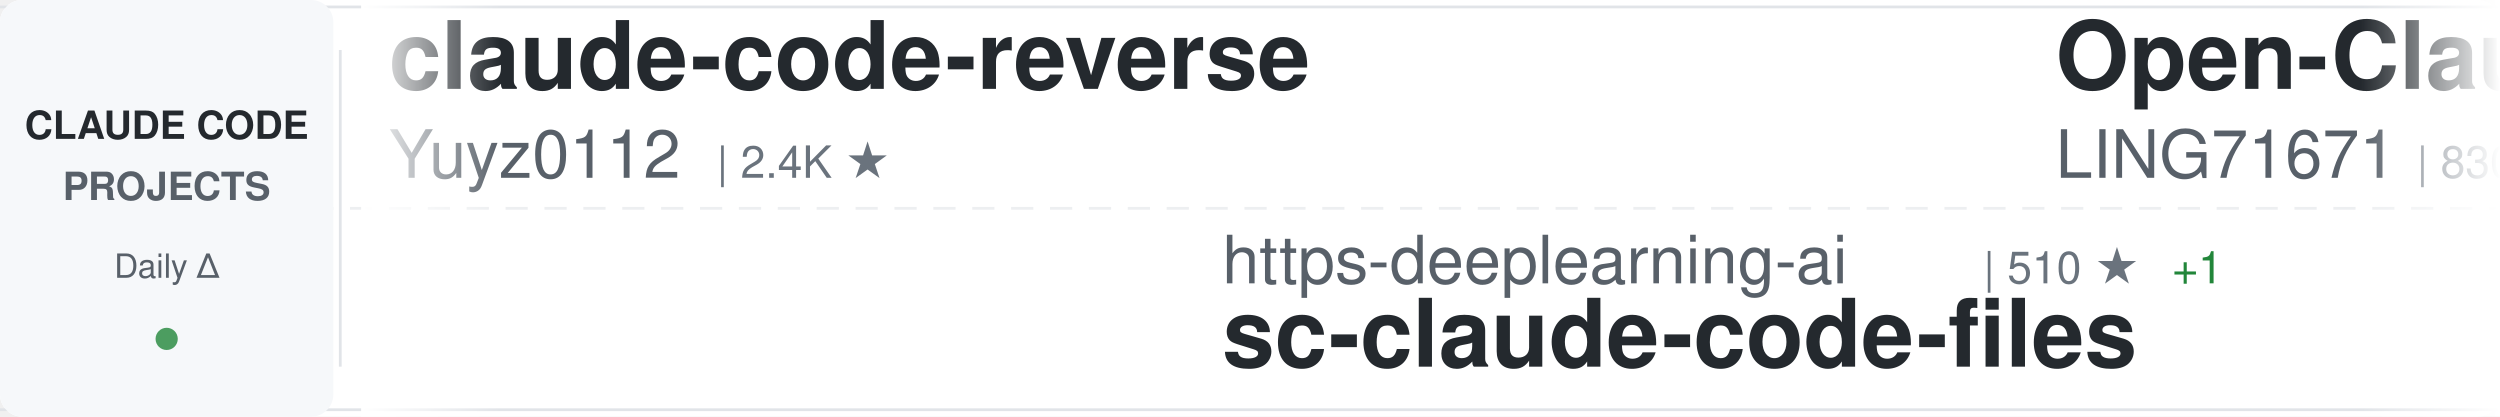
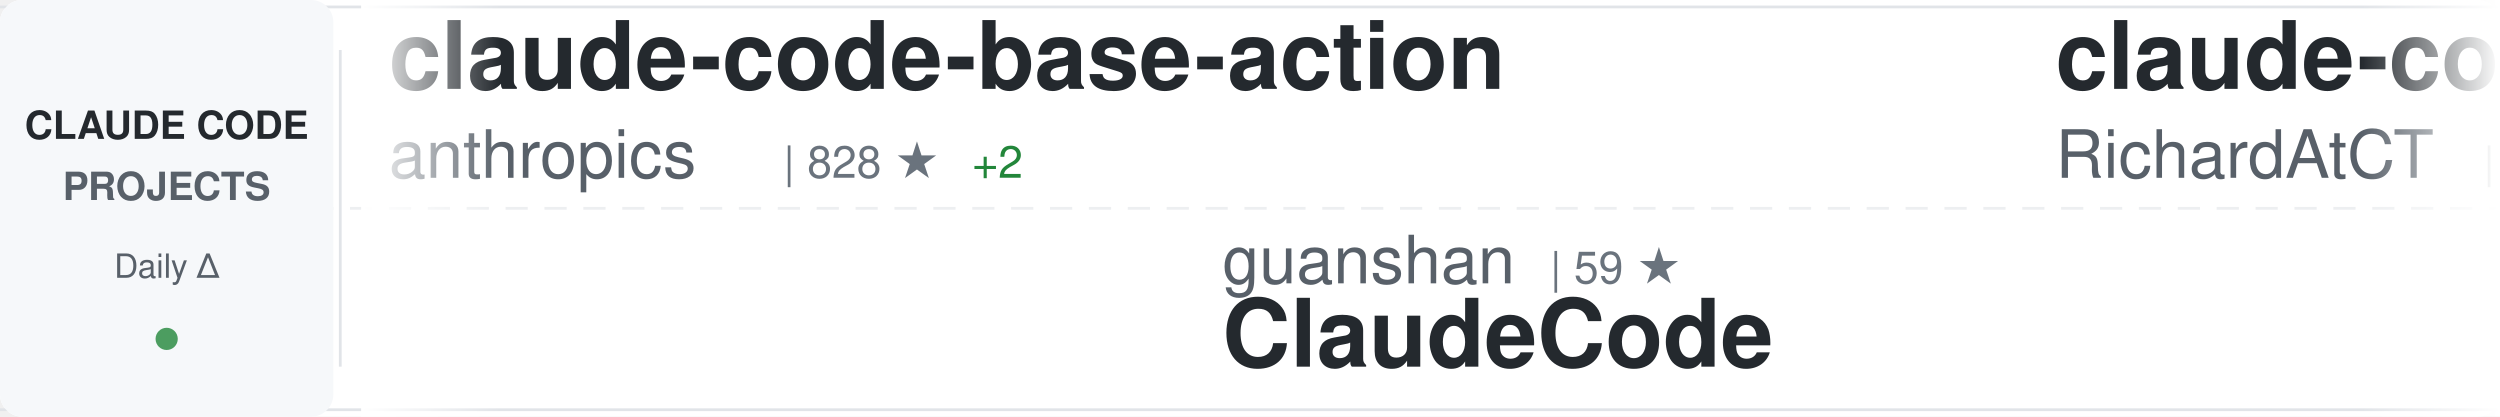
<svg xmlns="http://www.w3.org/2000/svg" width="900" height="150">
  <defs>
    <linearGradient id="awesomeLeftFade" x1="0%" y1="0%" x2="100%" y2="0%">
      <stop offset="0%" style="stop-color:#ffffff;stop-opacity:1" />
      <stop offset="100%" style="stop-color:#ffffff;stop-opacity:0" />
    </linearGradient>
    <linearGradient id="awesomeRightFade" x1="0%" y1="0%" x2="100%" y2="0%">
      <stop offset="0%" style="stop-color:#ffffff;stop-opacity:0" />
      <stop offset="100%" style="stop-color:#ffffff;stop-opacity:1" />
    </linearGradient>
  </defs>
  <rect width="900" height="150" fill="#ffffff" rx="8" />
  <rect x="0" y="2" width="900" height="1" fill="#e1e4e8" />
  <rect x="0" y="147" width="900" height="1" fill="#e1e4e8" />
  <line x1="0" y1="75" x2="900" y2="75" stroke="#e1e4e8" stroke-width="1" stroke-dasharray="8 6" opacity="0.6" />
  <rect x="0" y="0" width="120" height="150" fill="#f6f8fa" rx="8" />
  <text x="60" y="50" font-family="-apple-system, BlinkMacSystemFont, 'Segoe UI', Helvetica, Arial, sans-serif" font-size="14" font-weight="600" fill="#24292e" text-anchor="middle">CLAUDE CODE</text>
  <text x="60" y="72" font-family="-apple-system, BlinkMacSystemFont, 'Segoe UI', Helvetica, Arial, sans-serif" font-size="14" font-weight="600" fill="#586069" text-anchor="middle">PROJECTS</text>
  <text x="60" y="100" font-family="-apple-system, BlinkMacSystemFont, 'Segoe UI', Helvetica, Arial, sans-serif" font-size="12" font-weight="500" fill="#586069" text-anchor="middle">Daily Δ</text>
  <circle cx="60" cy="122" r="4" fill="#22863a" opacity="0.8" />
  <rect x="122" y="18" width="1" height="114" fill="#e1e4e8" />
  <clipPath id="awesomeTickerClip">
    <rect x="130" y="0" width="770" height="150" />
  </clipPath>
  <g clip-path="url(#awesomeTickerClip)">
    <g id="awesomeTickerItems">
      <animateTransform attributeName="transform" attributeType="XML" type="translate" from="0 0" to="-3000 0" dur="54s" repeatCount="indefinite" />
      <g transform="translate(0, 0)">
-         <text x="140" y="32" font-family="-apple-system, BlinkMacSystemFont, 'Segoe UI', Helvetica, Arial, sans-serif" font-size="34" font-weight="600" fill="#24292e">claude-code-reverse</text>
-         <text x="140" y="64" font-family="-apple-system, BlinkMacSystemFont, 'Segoe UI', Helvetica, Arial, sans-serif" font-size="24" font-weight="400" fill="#586069">Yuyz0112</text>
-         <text x="258" y="64" font-family="-apple-system, BlinkMacSystemFont, 'Segoe UI', Helvetica, Arial, sans-serif" font-size="16" font-weight="500" fill="#6a737d">| 2.4K ★</text>
+         <text x="140" y="32" font-family="-apple-system, BlinkMacSystemFont, 'Segoe UI', Helvetica, Arial, sans-serif" font-size="34" font-weight="600" fill="#24292e">claude-code-base-action</text>
+         <text x="140" y="64" font-family="-apple-system, BlinkMacSystemFont, 'Segoe UI', Helvetica, Arial, sans-serif" font-size="24" font-weight="400" fill="#586069">anthropics</text>
+         <text x="282" y="64" font-family="-apple-system, BlinkMacSystemFont, 'Segoe UI', Helvetica, Arial, sans-serif" font-size="16" font-weight="500" fill="#6a737d">| 828 ★</text>
+         <text x="350" y="64" font-family="-apple-system, BlinkMacSystemFont, 'Segoe UI', Helvetica, Arial, sans-serif" font-size="16" font-weight="500" fill="#22863a"> +2</text>
      </g>
      <g transform="translate(300, 0)">
-         <text x="140" y="102" font-family="-apple-system, BlinkMacSystemFont, 'Segoe UI', Helvetica, Arial, sans-serif" font-size="24" font-weight="400" fill="#586069">https-deeplearning-ai</text>
-         <text x="414" y="102" font-family="-apple-system, BlinkMacSystemFont, 'Segoe UI', Helvetica, Arial, sans-serif" font-size="16" font-weight="500" fill="#6a737d">| 510 ★</text>
-         <text x="482" y="102" font-family="-apple-system, BlinkMacSystemFont, 'Segoe UI', Helvetica, Arial, sans-serif" font-size="16" font-weight="500" fill="#22863a"> +1</text>
-         <text x="140" y="132" font-family="-apple-system, BlinkMacSystemFont, 'Segoe UI', Helvetica, Arial, sans-serif" font-size="34" font-weight="600" fill="#24292e">sc-claude-code-files</text>
+         <text x="140" y="102" font-family="-apple-system, BlinkMacSystemFont, 'Segoe UI', Helvetica, Arial, sans-serif" font-size="24" font-weight="400" fill="#586069">guanshan</text>
+         <text x="258" y="102" font-family="-apple-system, BlinkMacSystemFont, 'Segoe UI', Helvetica, Arial, sans-serif" font-size="16" font-weight="500" fill="#6a737d">| 59 ★</text>
+         <text x="140" y="132" font-family="-apple-system, BlinkMacSystemFont, 'Segoe UI', Helvetica, Arial, sans-serif" font-size="34" font-weight="600" fill="#24292e">ClaudeCode</text>
      </g>
      <g transform="translate(600, 0)">
-         <text x="140" y="32" font-family="-apple-system, BlinkMacSystemFont, 'Segoe UI', Helvetica, Arial, sans-serif" font-size="34" font-weight="600" fill="#24292e">Open-ClaudeCode</text>
-         <text x="140" y="64" font-family="-apple-system, BlinkMacSystemFont, 'Segoe UI', Helvetica, Arial, sans-serif" font-size="24" font-weight="400" fill="#586069">LING71671</text>
-         <text x="270" y="64" font-family="-apple-system, BlinkMacSystemFont, 'Segoe UI', Helvetica, Arial, sans-serif" font-size="16" font-weight="500" fill="#6a737d">| 830 ★</text>
+         <text x="140" y="32" font-family="-apple-system, BlinkMacSystemFont, 'Segoe UI', Helvetica, Arial, sans-serif" font-size="34" font-weight="600" fill="#24292e">claude-code-telegram</text>
+         <text x="140" y="64" font-family="-apple-system, BlinkMacSystemFont, 'Segoe UI', Helvetica, Arial, sans-serif" font-size="24" font-weight="400" fill="#586069">RichardAtCT</text>
+         <text x="294" y="64" font-family="-apple-system, BlinkMacSystemFont, 'Segoe UI', Helvetica, Arial, sans-serif" font-size="16" font-weight="500" fill="#6a737d">| 2.6K ★</text>
+         <text x="371" y="64" font-family="-apple-system, BlinkMacSystemFont, 'Segoe UI', Helvetica, Arial, sans-serif" font-size="16" font-weight="500" fill="#22863a"> +6</text>
      </g>
      <g transform="translate(900, 0)">
-         <text x="140" y="102" font-family="-apple-system, BlinkMacSystemFont, 'Segoe UI', Helvetica, Arial, sans-serif" font-size="24" font-weight="400" fill="#586069">Alishahryar1</text>
-         <text x="306" y="102" font-family="-apple-system, BlinkMacSystemFont, 'Segoe UI', Helvetica, Arial, sans-serif" font-size="16" font-weight="500" fill="#6a737d">| 24.8K ★</text>
-         <text x="392" y="102" font-family="-apple-system, BlinkMacSystemFont, 'Segoe UI', Helvetica, Arial, sans-serif" font-size="16" font-weight="500" fill="#22863a"> +236</text>
-         <text x="140" y="132" font-family="-apple-system, BlinkMacSystemFont, 'Segoe UI', Helvetica, Arial, sans-serif" font-size="34" font-weight="600" fill="#24292e">free-claude-code</text>
+         <text x="140" y="102" font-family="-apple-system, BlinkMacSystemFont, 'Segoe UI', Helvetica, Arial, sans-serif" font-size="24" font-weight="400" fill="#586069">anthropics</text>
+         <text x="282" y="102" font-family="-apple-system, BlinkMacSystemFont, 'Segoe UI', Helvetica, Arial, sans-serif" font-size="16" font-weight="500" fill="#6a737d">| 19.4K ★</text>
+         <text x="368" y="102" font-family="-apple-system, BlinkMacSystemFont, 'Segoe UI', Helvetica, Arial, sans-serif" font-size="16" font-weight="500" fill="#22863a"> +75</text>
+         <text x="140" y="132" font-family="-apple-system, BlinkMacSystemFont, 'Segoe UI', Helvetica, Arial, sans-serif" font-size="34" font-weight="600" fill="#24292e">claude-plugins-official</text>
      </g>
      <g transform="translate(1200, 0)">
-         <text x="140" y="32" font-family="-apple-system, BlinkMacSystemFont, 'Segoe UI', Helvetica, Arial, sans-serif" font-size="34" font-weight="600" fill="#24292e">claude-code-source</text>
-         <text x="140" y="64" font-family="-apple-system, BlinkMacSystemFont, 'Segoe UI', Helvetica, Arial, sans-serif" font-size="24" font-weight="400" fill="#586069">JrCx7scC</text>
-         <text x="258" y="64" font-family="-apple-system, BlinkMacSystemFont, 'Segoe UI', Helvetica, Arial, sans-serif" font-size="16" font-weight="500" fill="#6a737d">| 367 ★</text>
+         <text x="140" y="32" font-family="-apple-system, BlinkMacSystemFont, 'Segoe UI', Helvetica, Arial, sans-serif" font-size="34" font-weight="600" fill="#24292e">claude-coder</text>
+         <text x="140" y="64" font-family="-apple-system, BlinkMacSystemFont, 'Segoe UI', Helvetica, Arial, sans-serif" font-size="24" font-weight="400" fill="#586069">kodu-ai</text>
+         <text x="246" y="64" font-family="-apple-system, BlinkMacSystemFont, 'Segoe UI', Helvetica, Arial, sans-serif" font-size="16" font-weight="500" fill="#6a737d">| 5.3K ★</text>
      </g>
      <g transform="translate(1500, 0)">
+         <text x="140" y="102" font-family="-apple-system, BlinkMacSystemFont, 'Segoe UI', Helvetica, Arial, sans-serif" font-size="24" font-weight="400" fill="#586069">alejandrobalderas</text>
+         <text x="366" y="102" font-family="-apple-system, BlinkMacSystemFont, 'Segoe UI', Helvetica, Arial, sans-serif" font-size="16" font-weight="500" fill="#6a737d">| 1.9K ★</text>
+         <text x="443" y="102" font-family="-apple-system, BlinkMacSystemFont, 'Segoe UI', Helvetica, Arial, sans-serif" font-size="16" font-weight="500" fill="#22863a"> +1</text>
+         <text x="140" y="132" font-family="-apple-system, BlinkMacSystemFont, 'Segoe UI', Helvetica, Arial, sans-serif" font-size="34" font-weight="600" fill="#24292e">claude-code-from-source</text>
+       </g>
+       <g transform="translate(1800, 0)">
+         <text x="140" y="32" font-family="-apple-system, BlinkMacSystemFont, 'Segoe UI', Helvetica, Arial, sans-serif" font-size="34" font-weight="600" fill="#24292e">claude-code-from-scratch</text>
+         <text x="140" y="64" font-family="-apple-system, BlinkMacSystemFont, 'Segoe UI', Helvetica, Arial, sans-serif" font-size="24" font-weight="400" fill="#586069">Windy3f3f3f3f</text>
+         <text x="318" y="64" font-family="-apple-system, BlinkMacSystemFont, 'Segoe UI', Helvetica, Arial, sans-serif" font-size="16" font-weight="500" fill="#6a737d">| 1.2K ★</text>
+         <text x="395" y="64" font-family="-apple-system, BlinkMacSystemFont, 'Segoe UI', Helvetica, Arial, sans-serif" font-size="16" font-weight="500" fill="#22863a"> +7</text>
+       </g>
+       <g transform="translate(2100, 0)">
+         <text x="140" y="102" font-family="-apple-system, BlinkMacSystemFont, 'Segoe UI', Helvetica, Arial, sans-serif" font-size="24" font-weight="400" fill="#586069">zebbern</text>
+         <text x="246" y="102" font-family="-apple-system, BlinkMacSystemFont, 'Segoe UI', Helvetica, Arial, sans-serif" font-size="16" font-weight="500" fill="#6a737d">| 4.1K ★</text>
+         <text x="323" y="102" font-family="-apple-system, BlinkMacSystemFont, 'Segoe UI', Helvetica, Arial, sans-serif" font-size="16" font-weight="500" fill="#22863a"> +6</text>
+         <text x="140" y="132" font-family="-apple-system, BlinkMacSystemFont, 'Segoe UI', Helvetica, Arial, sans-serif" font-size="34" font-weight="600" fill="#24292e">claude-code-guide</text>
+       </g>
+       <g transform="translate(2400, 0)">
+         <text x="140" y="32" font-family="-apple-system, BlinkMacSystemFont, 'Segoe UI', Helvetica, Arial, sans-serif" font-size="34" font-weight="600" fill="#24292e">claude-code-source-build</text>
+         <text x="140" y="64" font-family="-apple-system, BlinkMacSystemFont, 'Segoe UI', Helvetica, Arial, sans-serif" font-size="24" font-weight="400" fill="#586069">andrew-kramer-inno</text>
+         <text x="378" y="64" font-family="-apple-system, BlinkMacSystemFont, 'Segoe UI', Helvetica, Arial, sans-serif" font-size="16" font-weight="500" fill="#6a737d">| 589 ★</text>
+         <text x="446" y="64" font-family="-apple-system, BlinkMacSystemFont, 'Segoe UI', Helvetica, Arial, sans-serif" font-size="16" font-weight="500" fill="#22863a"> +1</text>
+       </g>
+       <g transform="translate(2700, 0)">
        <text x="140" y="102" font-family="-apple-system, BlinkMacSystemFont, 'Segoe UI', Helvetica, Arial, sans-serif" font-size="24" font-weight="400" fill="#586069">affaan-m</text>
-         <text x="258" y="102" font-family="-apple-system, BlinkMacSystemFont, 'Segoe UI', Helvetica, Arial, sans-serif" font-size="16" font-weight="500" fill="#6a737d">| 182.8K ★</text>
-         <text x="353" y="102" font-family="-apple-system, BlinkMacSystemFont, 'Segoe UI', Helvetica, Arial, sans-serif" font-size="16" font-weight="500" fill="#22863a"> +849</text>
+         <text x="258" y="102" font-family="-apple-system, BlinkMacSystemFont, 'Segoe UI', Helvetica, Arial, sans-serif" font-size="16" font-weight="500" fill="#6a737d">| 183.0K ★</text>
+         <text x="353" y="102" font-family="-apple-system, BlinkMacSystemFont, 'Segoe UI', Helvetica, Arial, sans-serif" font-size="16" font-weight="500" fill="#22863a"> +967</text>
        <text x="140" y="132" font-family="-apple-system, BlinkMacSystemFont, 'Segoe UI', Helvetica, Arial, sans-serif" font-size="34" font-weight="600" fill="#24292e">everything-claude-code</text>
      </g>
-       <g transform="translate(1800, 0)">
-         <text x="140" y="32" font-family="-apple-system, BlinkMacSystemFont, 'Segoe UI', Helvetica, Arial, sans-serif" font-size="34" font-weight="600" fill="#24292e">awesome-claude-code-suba...</text>
-         <text x="140" y="64" font-family="-apple-system, BlinkMacSystemFont, 'Segoe UI', Helvetica, Arial, sans-serif" font-size="24" font-weight="400" fill="#586069">VoltAgent</text>
-         <text x="270" y="64" font-family="-apple-system, BlinkMacSystemFont, 'Segoe UI', Helvetica, Arial, sans-serif" font-size="16" font-weight="500" fill="#6a737d">| 19.9K ★</text>
-         <text x="356" y="64" font-family="-apple-system, BlinkMacSystemFont, 'Segoe UI', Helvetica, Arial, sans-serif" font-size="16" font-weight="500" fill="#22863a"> +80</text>
-       </g>
-       <g transform="translate(2100, 0)">
-         <text x="140" y="102" font-family="-apple-system, BlinkMacSystemFont, 'Segoe UI', Helvetica, Arial, sans-serif" font-size="24" font-weight="400" fill="#586069">SeemSeam</text>
-         <text x="258" y="102" font-family="-apple-system, BlinkMacSystemFont, 'Segoe UI', Helvetica, Arial, sans-serif" font-size="16" font-weight="500" fill="#6a737d">| 2.6K ★</text>
-         <text x="335" y="102" font-family="-apple-system, BlinkMacSystemFont, 'Segoe UI', Helvetica, Arial, sans-serif" font-size="16" font-weight="500" fill="#22863a"> +9</text>
-         <text x="140" y="132" font-family="-apple-system, BlinkMacSystemFont, 'Segoe UI', Helvetica, Arial, sans-serif" font-size="34" font-weight="600" fill="#24292e">claude_codex_bridge</text>
-       </g>
-       <g transform="translate(2400, 0)">
-         <text x="140" y="32" font-family="-apple-system, BlinkMacSystemFont, 'Segoe UI', Helvetica, Arial, sans-serif" font-size="34" font-weight="600" fill="#24292e">claude-code-source-code</text>
-         <text x="140" y="64" font-family="-apple-system, BlinkMacSystemFont, 'Segoe UI', Helvetica, Arial, sans-serif" font-size="24" font-weight="400" fill="#586069">777genius</text>
-         <text x="270" y="64" font-family="-apple-system, BlinkMacSystemFont, 'Segoe UI', Helvetica, Arial, sans-serif" font-size="16" font-weight="500" fill="#6a737d">| 910 ★</text>
-       </g>
-       <g transform="translate(2700, 0)">
-         <text x="140" y="102" font-family="-apple-system, BlinkMacSystemFont, 'Segoe UI', Helvetica, Arial, sans-serif" font-size="24" font-weight="400" fill="#586069">disler</text>
-         <text x="234" y="102" font-family="-apple-system, BlinkMacSystemFont, 'Segoe UI', Helvetica, Arial, sans-serif" font-size="16" font-weight="500" fill="#6a737d">| 3.7K ★</text>
-         <text x="311" y="102" font-family="-apple-system, BlinkMacSystemFont, 'Segoe UI', Helvetica, Arial, sans-serif" font-size="16" font-weight="500" fill="#22863a"> +7</text>
-         <text x="140" y="132" font-family="-apple-system, BlinkMacSystemFont, 'Segoe UI', Helvetica, Arial, sans-serif" font-size="34" font-weight="600" fill="#24292e">claude-code-hooks-master...</text>
-       </g>
      <g transform="translate(3000, 0)">
-         <text x="140" y="32" font-family="-apple-system, BlinkMacSystemFont, 'Segoe UI', Helvetica, Arial, sans-serif" font-size="34" font-weight="600" fill="#24292e">claude-code-reverse</text>
-         <text x="140" y="64" font-family="-apple-system, BlinkMacSystemFont, 'Segoe UI', Helvetica, Arial, sans-serif" font-size="24" font-weight="400" fill="#586069">Yuyz0112</text>
-         <text x="258" y="64" font-family="-apple-system, BlinkMacSystemFont, 'Segoe UI', Helvetica, Arial, sans-serif" font-size="16" font-weight="500" fill="#6a737d">| 2.4K ★</text>
+         <text x="140" y="32" font-family="-apple-system, BlinkMacSystemFont, 'Segoe UI', Helvetica, Arial, sans-serif" font-size="34" font-weight="600" fill="#24292e">claude-code-base-action</text>
+         <text x="140" y="64" font-family="-apple-system, BlinkMacSystemFont, 'Segoe UI', Helvetica, Arial, sans-serif" font-size="24" font-weight="400" fill="#586069">anthropics</text>
+         <text x="282" y="64" font-family="-apple-system, BlinkMacSystemFont, 'Segoe UI', Helvetica, Arial, sans-serif" font-size="16" font-weight="500" fill="#6a737d">| 828 ★</text>
+         <text x="350" y="64" font-family="-apple-system, BlinkMacSystemFont, 'Segoe UI', Helvetica, Arial, sans-serif" font-size="16" font-weight="500" fill="#22863a"> +2</text>
      </g>
      <g transform="translate(3300, 0)">
-         <text x="140" y="102" font-family="-apple-system, BlinkMacSystemFont, 'Segoe UI', Helvetica, Arial, sans-serif" font-size="24" font-weight="400" fill="#586069">https-deeplearning-ai</text>
-         <text x="414" y="102" font-family="-apple-system, BlinkMacSystemFont, 'Segoe UI', Helvetica, Arial, sans-serif" font-size="16" font-weight="500" fill="#6a737d">| 510 ★</text>
-         <text x="482" y="102" font-family="-apple-system, BlinkMacSystemFont, 'Segoe UI', Helvetica, Arial, sans-serif" font-size="16" font-weight="500" fill="#22863a"> +1</text>
-         <text x="140" y="132" font-family="-apple-system, BlinkMacSystemFont, 'Segoe UI', Helvetica, Arial, sans-serif" font-size="34" font-weight="600" fill="#24292e">sc-claude-code-files</text>
+         <text x="140" y="102" font-family="-apple-system, BlinkMacSystemFont, 'Segoe UI', Helvetica, Arial, sans-serif" font-size="24" font-weight="400" fill="#586069">guanshan</text>
+         <text x="258" y="102" font-family="-apple-system, BlinkMacSystemFont, 'Segoe UI', Helvetica, Arial, sans-serif" font-size="16" font-weight="500" fill="#6a737d">| 59 ★</text>
+         <text x="140" y="132" font-family="-apple-system, BlinkMacSystemFont, 'Segoe UI', Helvetica, Arial, sans-serif" font-size="34" font-weight="600" fill="#24292e">ClaudeCode</text>
      </g>
      <g transform="translate(3600, 0)">
-         <text x="140" y="32" font-family="-apple-system, BlinkMacSystemFont, 'Segoe UI', Helvetica, Arial, sans-serif" font-size="34" font-weight="600" fill="#24292e">Open-ClaudeCode</text>
-         <text x="140" y="64" font-family="-apple-system, BlinkMacSystemFont, 'Segoe UI', Helvetica, Arial, sans-serif" font-size="24" font-weight="400" fill="#586069">LING71671</text>
-         <text x="270" y="64" font-family="-apple-system, BlinkMacSystemFont, 'Segoe UI', Helvetica, Arial, sans-serif" font-size="16" font-weight="500" fill="#6a737d">| 830 ★</text>
+         <text x="140" y="32" font-family="-apple-system, BlinkMacSystemFont, 'Segoe UI', Helvetica, Arial, sans-serif" font-size="34" font-weight="600" fill="#24292e">claude-code-telegram</text>
+         <text x="140" y="64" font-family="-apple-system, BlinkMacSystemFont, 'Segoe UI', Helvetica, Arial, sans-serif" font-size="24" font-weight="400" fill="#586069">RichardAtCT</text>
+         <text x="294" y="64" font-family="-apple-system, BlinkMacSystemFont, 'Segoe UI', Helvetica, Arial, sans-serif" font-size="16" font-weight="500" fill="#6a737d">| 2.6K ★</text>
+         <text x="371" y="64" font-family="-apple-system, BlinkMacSystemFont, 'Segoe UI', Helvetica, Arial, sans-serif" font-size="16" font-weight="500" fill="#22863a"> +6</text>
      </g>
      <g transform="translate(3900, 0)">
-         <text x="140" y="102" font-family="-apple-system, BlinkMacSystemFont, 'Segoe UI', Helvetica, Arial, sans-serif" font-size="24" font-weight="400" fill="#586069">Alishahryar1</text>
-         <text x="306" y="102" font-family="-apple-system, BlinkMacSystemFont, 'Segoe UI', Helvetica, Arial, sans-serif" font-size="16" font-weight="500" fill="#6a737d">| 24.8K ★</text>
-         <text x="392" y="102" font-family="-apple-system, BlinkMacSystemFont, 'Segoe UI', Helvetica, Arial, sans-serif" font-size="16" font-weight="500" fill="#22863a"> +236</text>
-         <text x="140" y="132" font-family="-apple-system, BlinkMacSystemFont, 'Segoe UI', Helvetica, Arial, sans-serif" font-size="34" font-weight="600" fill="#24292e">free-claude-code</text>
+         <text x="140" y="102" font-family="-apple-system, BlinkMacSystemFont, 'Segoe UI', Helvetica, Arial, sans-serif" font-size="24" font-weight="400" fill="#586069">anthropics</text>
+         <text x="282" y="102" font-family="-apple-system, BlinkMacSystemFont, 'Segoe UI', Helvetica, Arial, sans-serif" font-size="16" font-weight="500" fill="#6a737d">| 19.4K ★</text>
+         <text x="368" y="102" font-family="-apple-system, BlinkMacSystemFont, 'Segoe UI', Helvetica, Arial, sans-serif" font-size="16" font-weight="500" fill="#22863a"> +75</text>
+         <text x="140" y="132" font-family="-apple-system, BlinkMacSystemFont, 'Segoe UI', Helvetica, Arial, sans-serif" font-size="34" font-weight="600" fill="#24292e">claude-plugins-official</text>
      </g>
    </g>
  </g>
  <rect x="130" y="0" width="50" height="150" fill="url(#awesomeLeftFade)" />
  <rect x="850" y="0" width="50" height="150" fill="url(#awesomeRightFade)" />
</svg>
